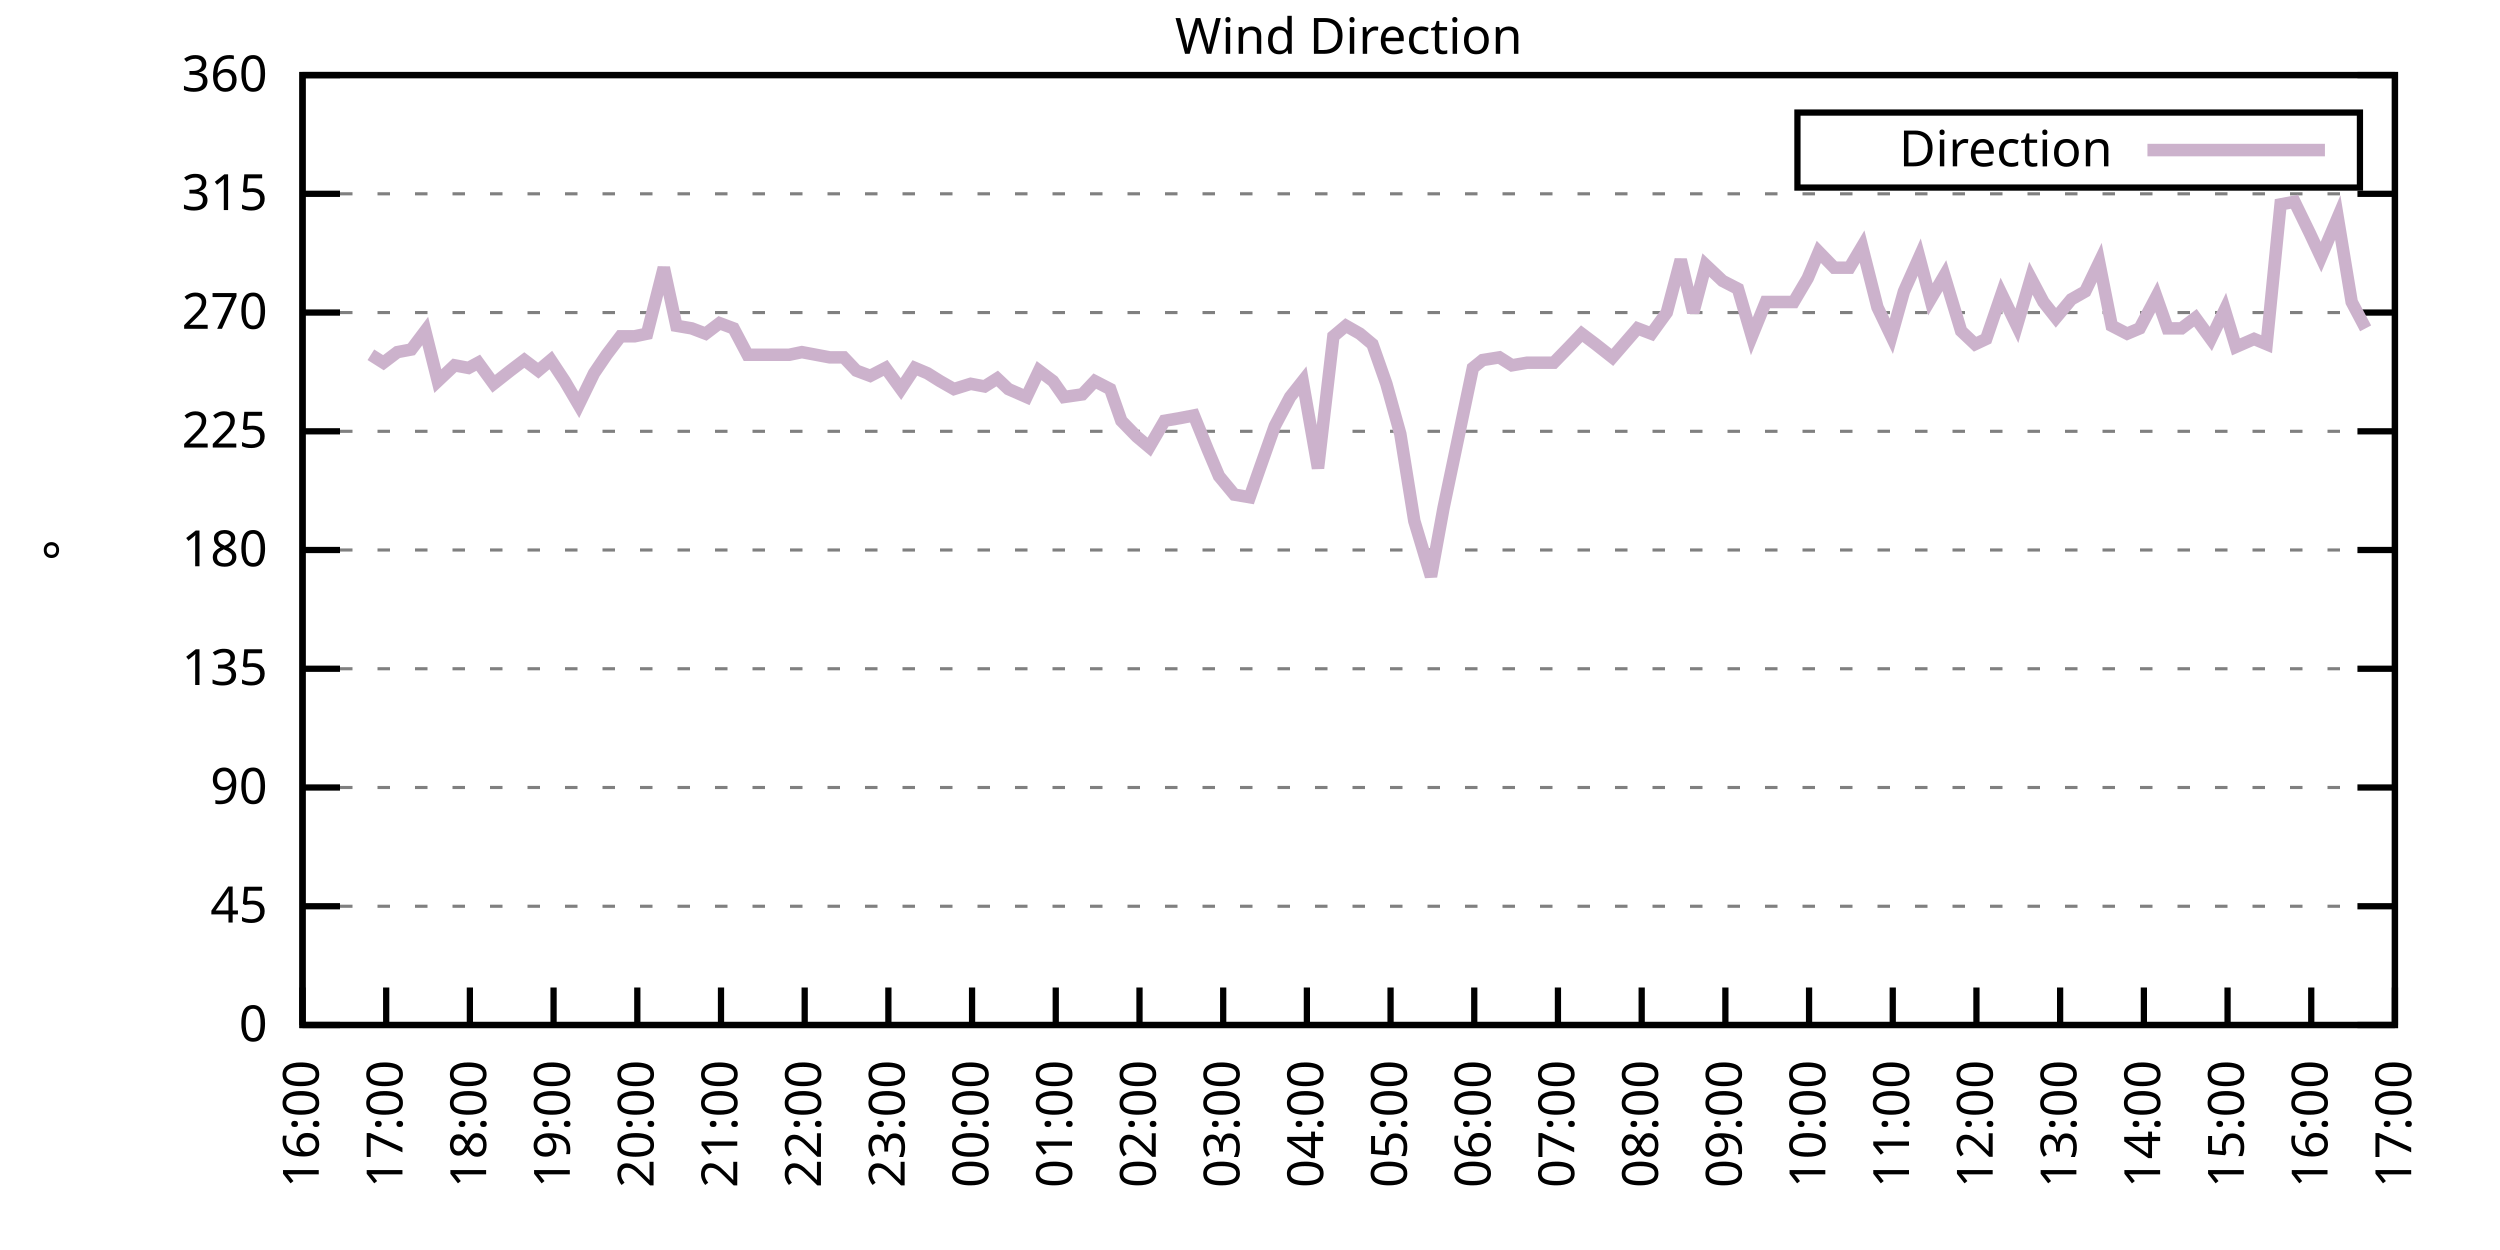
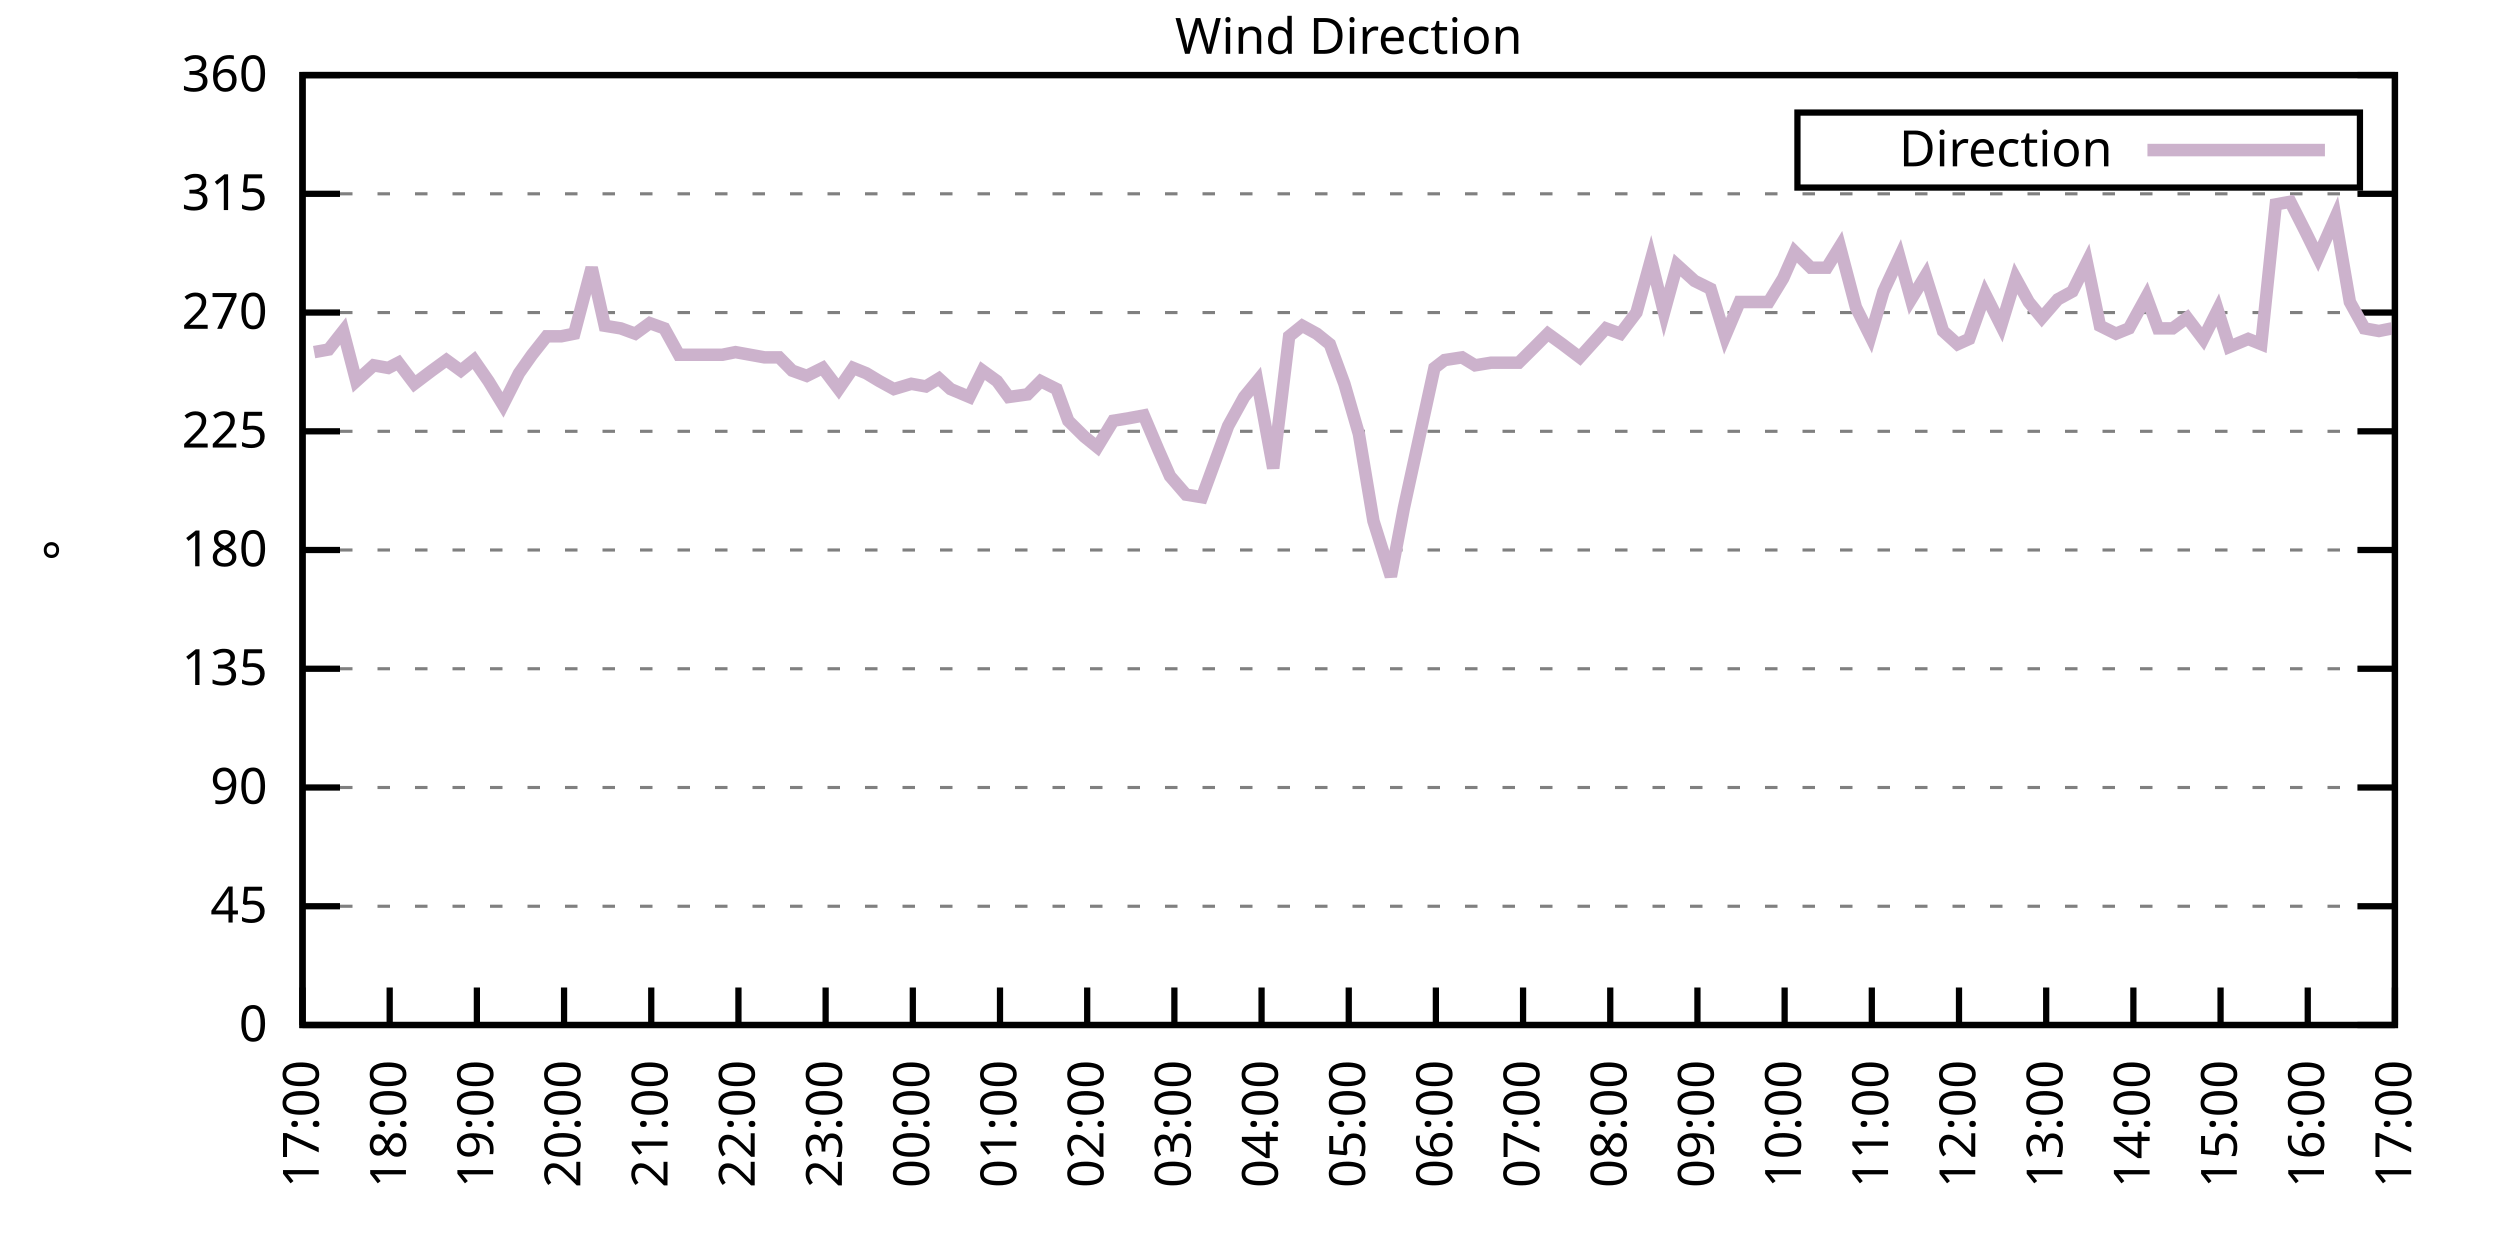
<svg xmlns="http://www.w3.org/2000/svg" xmlns:xlink="http://www.w3.org/1999/xlink" width="400" height="200" viewBox="0 0 400 200">
  <g id="gnuplot_canvas">
    <rect x="0" y="0" width="400" height="200" fill="none" />
    <defs>
      <circle id="gpDot" r="0.5" stroke-width="0.5" stroke="currentColor" />
      <path id="gpPt0" stroke-width="0.333" stroke="currentColor" d="M-1,0 h2 M0,-1 v2" />
      <path id="gpPt1" stroke-width="0.333" stroke="currentColor" d="M-1,-1 L1,1 M1,-1 L-1,1" />
      <path id="gpPt2" stroke-width="0.333" stroke="currentColor" d="M-1,0 L1,0 M0,-1 L0,1 M-1,-1 L1,1 M-1,1 L1,-1" />
      <rect id="gpPt3" stroke-width="0.333" stroke="currentColor" x="-1" y="-1" width="2" height="2" />
      <rect id="gpPt4" stroke-width="0.333" stroke="currentColor" fill="currentColor" x="-1" y="-1" width="2" height="2" />
      <circle id="gpPt5" stroke-width="0.333" stroke="currentColor" cx="0" cy="0" r="1" />
      <use xlink:href="#gpPt5" id="gpPt6" fill="currentColor" stroke="none" />
      <path id="gpPt7" stroke-width="0.333" stroke="currentColor" d="M0,-1.33 L-1.33,0.67 L1.33,0.67 z" />
      <use xlink:href="#gpPt7" id="gpPt8" fill="currentColor" stroke="none" />
      <use xlink:href="#gpPt7" id="gpPt9" stroke="currentColor" transform="rotate(180)" />
      <use xlink:href="#gpPt9" id="gpPt10" fill="currentColor" stroke="none" />
      <use xlink:href="#gpPt3" id="gpPt11" stroke="currentColor" transform="rotate(45)" />
      <use xlink:href="#gpPt11" id="gpPt12" fill="currentColor" stroke="none" />
      <path id="gpPt13" stroke-width="0.333" stroke="currentColor" d="M0,1.330 L1.265,0.411 L0.782,-1.067 L-0.782,-1.076 L-1.265,0.411 z" />
      <use xlink:href="#gpPt13" id="gpPt14" fill="currentColor" stroke="none" />
      <filter id="textbox" filterUnits="objectBoundingBox" x="0" y="0" height="1" width="1">
        <feFlood flood-color="white" flood-opacity="1" result="bgnd" />
        <feComposite in="SourceGraphic" in2="bgnd" operator="atop" />
      </filter>
      <filter id="greybox" filterUnits="objectBoundingBox" x="0" y="0" height="1" width="1">
        <feFlood flood-color="lightgrey" flood-opacity="1" result="grey" />
        <feComposite in="SourceGraphic" in2="grey" operator="atop" />
      </filter>
    </defs>
    <g fill="none" color="white" stroke="currentColor" stroke-width="1.00" stroke-linecap="butt" stroke-linejoin="miter">
</g>
    <g fill="none" color="black" stroke="currentColor" stroke-width="1.00" stroke-linecap="butt" stroke-linejoin="miter">
      <g stroke="none" shape-rendering="crispEdges">
        <polygon fill="rgb(255, 255, 255)" points="48.40,164.00 383.18,164.00 383.18,12.02 48.40,12.02 " />
      </g>
    </g>
    <g fill="none" color="black" stroke="currentColor" stroke-width="1.00" stroke-linecap="butt" stroke-linejoin="miter">
</g>
    <g fill="none" color="black" stroke="black" stroke-width="0.50" stroke-linecap="butt" stroke-linejoin="miter">
</g>
    <g fill="none" color="gray" stroke="currentColor" stroke-width="0.50" stroke-linecap="butt" stroke-linejoin="miter">
      <path stroke="gray" stroke-dasharray="2,4" class="gridline" d="M48.40,164.00 L383.19,164.00  " />
    </g>
    <g fill="none" color="gray" stroke="gray" stroke-width="1.00" stroke-linecap="butt" stroke-linejoin="miter">
</g>
    <g fill="none" color="black" stroke="currentColor" stroke-width="1.00" stroke-linecap="butt" stroke-linejoin="miter">
      <path stroke="black" d="M48.40,164.00 L54.40,164.00 M383.19,164.00 L377.19,164.00  " />
      <g transform="translate(42.80,166.60)" stroke="none" fill="black" font-family="Sans" font-size="8.00" text-anchor="end">
        <text>
          <tspan font-family="Sans"> 0</tspan>
        </text>
      </g>
    </g>
    <g fill="none" color="black" stroke="currentColor" stroke-width="1.00" stroke-linecap="butt" stroke-linejoin="miter">
</g>
    <g fill="none" color="black" stroke="black" stroke-width="0.50" stroke-linecap="butt" stroke-linejoin="miter">
</g>
    <g fill="none" color="gray" stroke="currentColor" stroke-width="0.50" stroke-linecap="butt" stroke-linejoin="miter">
      <path stroke="gray" stroke-dasharray="2,4" class="gridline" d="M48.40,145.00 L383.19,145.00  " />
    </g>
    <g fill="none" color="gray" stroke="gray" stroke-width="1.00" stroke-linecap="butt" stroke-linejoin="miter">
</g>
    <g fill="none" color="black" stroke="currentColor" stroke-width="1.00" stroke-linecap="butt" stroke-linejoin="miter">
      <path stroke="black" d="M48.40,145.00 L54.40,145.00 M383.19,145.00 L377.19,145.00  " />
      <g transform="translate(42.80,147.60)" stroke="none" fill="black" font-family="Sans" font-size="8.00" text-anchor="end">
        <text>
          <tspan font-family="Sans"> 45</tspan>
        </text>
      </g>
    </g>
    <g fill="none" color="black" stroke="currentColor" stroke-width="1.00" stroke-linecap="butt" stroke-linejoin="miter">
</g>
    <g fill="none" color="black" stroke="black" stroke-width="0.50" stroke-linecap="butt" stroke-linejoin="miter">
</g>
    <g fill="none" color="gray" stroke="currentColor" stroke-width="0.50" stroke-linecap="butt" stroke-linejoin="miter">
      <path stroke="gray" stroke-dasharray="2,4" class="gridline" d="M48.40,126.00 L383.19,126.00  " />
    </g>
    <g fill="none" color="gray" stroke="gray" stroke-width="1.00" stroke-linecap="butt" stroke-linejoin="miter">
</g>
    <g fill="none" color="black" stroke="currentColor" stroke-width="1.00" stroke-linecap="butt" stroke-linejoin="miter">
      <path stroke="black" d="M48.40,126.00 L54.40,126.00 M383.19,126.00 L377.19,126.00  " />
      <g transform="translate(42.80,128.60)" stroke="none" fill="black" font-family="Sans" font-size="8.00" text-anchor="end">
        <text>
          <tspan font-family="Sans"> 90</tspan>
        </text>
      </g>
    </g>
    <g fill="none" color="black" stroke="currentColor" stroke-width="1.00" stroke-linecap="butt" stroke-linejoin="miter">
</g>
    <g fill="none" color="black" stroke="black" stroke-width="0.50" stroke-linecap="butt" stroke-linejoin="miter">
</g>
    <g fill="none" color="gray" stroke="currentColor" stroke-width="0.50" stroke-linecap="butt" stroke-linejoin="miter">
      <path stroke="gray" stroke-dasharray="2,4" class="gridline" d="M48.40,107.00 L383.19,107.00  " />
    </g>
    <g fill="none" color="gray" stroke="gray" stroke-width="1.00" stroke-linecap="butt" stroke-linejoin="miter">
</g>
    <g fill="none" color="black" stroke="currentColor" stroke-width="1.00" stroke-linecap="butt" stroke-linejoin="miter">
      <path stroke="black" d="M48.40,107.00 L54.40,107.00 M383.19,107.00 L377.19,107.00  " />
      <g transform="translate(42.80,109.60)" stroke="none" fill="black" font-family="Sans" font-size="8.00" text-anchor="end">
        <text>
          <tspan font-family="Sans"> 135</tspan>
        </text>
      </g>
    </g>
    <g fill="none" color="black" stroke="currentColor" stroke-width="1.00" stroke-linecap="butt" stroke-linejoin="miter">
</g>
    <g fill="none" color="black" stroke="black" stroke-width="0.50" stroke-linecap="butt" stroke-linejoin="miter">
</g>
    <g fill="none" color="gray" stroke="currentColor" stroke-width="0.50" stroke-linecap="butt" stroke-linejoin="miter">
      <path stroke="gray" stroke-dasharray="2,4" class="gridline" d="M48.40,88.00 L383.19,88.00  " />
    </g>
    <g fill="none" color="gray" stroke="gray" stroke-width="1.00" stroke-linecap="butt" stroke-linejoin="miter">
</g>
    <g fill="none" color="black" stroke="currentColor" stroke-width="1.00" stroke-linecap="butt" stroke-linejoin="miter">
      <path stroke="black" d="M48.40,88.00 L54.40,88.00 M383.19,88.00 L377.19,88.00  " />
      <g transform="translate(42.80,90.60)" stroke="none" fill="black" font-family="Sans" font-size="8.00" text-anchor="end">
        <text>
          <tspan font-family="Sans"> 180</tspan>
        </text>
      </g>
    </g>
    <g fill="none" color="black" stroke="currentColor" stroke-width="1.00" stroke-linecap="butt" stroke-linejoin="miter">
</g>
    <g fill="none" color="black" stroke="black" stroke-width="0.50" stroke-linecap="butt" stroke-linejoin="miter">
</g>
    <g fill="none" color="gray" stroke="currentColor" stroke-width="0.50" stroke-linecap="butt" stroke-linejoin="miter">
      <path stroke="gray" stroke-dasharray="2,4" class="gridline" d="M48.40,69.01 L383.19,69.01  " />
    </g>
    <g fill="none" color="gray" stroke="gray" stroke-width="1.00" stroke-linecap="butt" stroke-linejoin="miter">
</g>
    <g fill="none" color="black" stroke="currentColor" stroke-width="1.00" stroke-linecap="butt" stroke-linejoin="miter">
      <path stroke="black" d="M48.40,69.01 L54.40,69.01 M383.19,69.01 L377.19,69.01  " />
      <g transform="translate(42.80,71.61)" stroke="none" fill="black" font-family="Sans" font-size="8.00" text-anchor="end">
        <text>
          <tspan font-family="Sans"> 225</tspan>
        </text>
      </g>
    </g>
    <g fill="none" color="black" stroke="currentColor" stroke-width="1.00" stroke-linecap="butt" stroke-linejoin="miter">
</g>
    <g fill="none" color="black" stroke="black" stroke-width="0.50" stroke-linecap="butt" stroke-linejoin="miter">
</g>
    <g fill="none" color="gray" stroke="currentColor" stroke-width="0.50" stroke-linecap="butt" stroke-linejoin="miter">
      <path stroke="gray" stroke-dasharray="2,4" class="gridline" d="M48.40,50.01 L383.19,50.01  " />
    </g>
    <g fill="none" color="gray" stroke="gray" stroke-width="1.00" stroke-linecap="butt" stroke-linejoin="miter">
</g>
    <g fill="none" color="black" stroke="currentColor" stroke-width="1.00" stroke-linecap="butt" stroke-linejoin="miter">
      <path stroke="black" d="M48.40,50.01 L54.40,50.01 M383.19,50.01 L377.19,50.01  " />
      <g transform="translate(42.80,52.61)" stroke="none" fill="black" font-family="Sans" font-size="8.00" text-anchor="end">
        <text>
          <tspan font-family="Sans"> 270</tspan>
        </text>
      </g>
    </g>
    <g fill="none" color="black" stroke="currentColor" stroke-width="1.00" stroke-linecap="butt" stroke-linejoin="miter">
</g>
    <g fill="none" color="black" stroke="black" stroke-width="0.50" stroke-linecap="butt" stroke-linejoin="miter">
</g>
    <g fill="none" color="gray" stroke="currentColor" stroke-width="0.50" stroke-linecap="butt" stroke-linejoin="miter">
      <path stroke="gray" stroke-dasharray="2,4" class="gridline" d="M48.40,31.01 L383.19,31.01  " />
    </g>
    <g fill="none" color="gray" stroke="gray" stroke-width="1.00" stroke-linecap="butt" stroke-linejoin="miter">
</g>
    <g fill="none" color="black" stroke="currentColor" stroke-width="1.00" stroke-linecap="butt" stroke-linejoin="miter">
      <path stroke="black" d="M48.40,31.01 L54.40,31.01 M383.19,31.01 L377.19,31.01  " />
      <g transform="translate(42.80,33.61)" stroke="none" fill="black" font-family="Sans" font-size="8.00" text-anchor="end">
        <text>
          <tspan font-family="Sans"> 315</tspan>
        </text>
      </g>
    </g>
    <g fill="none" color="black" stroke="currentColor" stroke-width="1.00" stroke-linecap="butt" stroke-linejoin="miter">
</g>
    <g fill="none" color="black" stroke="black" stroke-width="0.50" stroke-linecap="butt" stroke-linejoin="miter">
</g>
    <g fill="none" color="gray" stroke="currentColor" stroke-width="0.50" stroke-linecap="butt" stroke-linejoin="miter">
      <path stroke="gray" stroke-dasharray="2,4" class="gridline" d="M48.40,12.01 L383.19,12.01  " />
    </g>
    <g fill="none" color="gray" stroke="gray" stroke-width="1.00" stroke-linecap="butt" stroke-linejoin="miter">
</g>
    <g fill="none" color="black" stroke="currentColor" stroke-width="1.00" stroke-linecap="butt" stroke-linejoin="miter">
      <path stroke="black" d="M48.40,12.01 L54.40,12.01 M383.19,12.01 L377.19,12.01  " />
      <g transform="translate(42.80,14.61)" stroke="none" fill="black" font-family="Sans" font-size="8.00" text-anchor="end">
        <text>
          <tspan font-family="Sans"> 360</tspan>
        </text>
      </g>
    </g>
    <g fill="none" color="black" stroke="currentColor" stroke-width="1.00" stroke-linecap="butt" stroke-linejoin="miter">
      <path stroke="black" d="M48.40,164.00 L48.40,158.00  " />
      <g transform="translate(51.00,169.60) rotate(270.00)" stroke="none" fill="black" font-family="Sans" font-size="8.00" text-anchor="end">
        <text>
-           <tspan font-family="Sans">16:00</tspan>
-         </text>
-       </g>
-     </g>
-     <g fill="none" color="black" stroke="currentColor" stroke-width="1.00" stroke-linecap="butt" stroke-linejoin="miter">
-       <path stroke="black" d="M61.79,164.00 L61.79,158.00  " />
-       <g transform="translate(64.39,169.60) rotate(270.00)" stroke="none" fill="black" font-family="Sans" font-size="8.00" text-anchor="end">
-         <text>
          <tspan font-family="Sans">17:00</tspan>
        </text>
      </g>
    </g>
    <g fill="none" color="black" stroke="currentColor" stroke-width="1.00" stroke-linecap="butt" stroke-linejoin="miter">
-       <path stroke="black" d="M75.18,164.00 L75.18,158.00  " />
-       <g transform="translate(77.78,169.60) rotate(270.00)" stroke="none" fill="black" font-family="Sans" font-size="8.00" text-anchor="end">
+       <path stroke="black" d="M62.35,164.00 L62.35,158.00  " />
+       <g transform="translate(64.95,169.60) rotate(270.00)" stroke="none" fill="black" font-family="Sans" font-size="8.00" text-anchor="end">
        <text>
          <tspan font-family="Sans">18:00</tspan>
        </text>
      </g>
    </g>
    <g fill="none" color="black" stroke="currentColor" stroke-width="1.00" stroke-linecap="butt" stroke-linejoin="miter">
-       <path stroke="black" d="M88.57,164.00 L88.57,158.00  " />
-       <g transform="translate(91.17,169.60) rotate(270.00)" stroke="none" fill="black" font-family="Sans" font-size="8.00" text-anchor="end">
+       <path stroke="black" d="M76.30,164.00 L76.30,158.00  " />
+       <g transform="translate(78.90,169.60) rotate(270.00)" stroke="none" fill="black" font-family="Sans" font-size="8.00" text-anchor="end">
        <text>
          <tspan font-family="Sans">19:00</tspan>
        </text>
      </g>
    </g>
    <g fill="none" color="black" stroke="currentColor" stroke-width="1.00" stroke-linecap="butt" stroke-linejoin="miter">
-       <path stroke="black" d="M101.97,164.00 L101.97,158.00  " />
-       <g transform="translate(104.57,169.60) rotate(270.00)" stroke="none" fill="black" font-family="Sans" font-size="8.00" text-anchor="end">
+       <path stroke="black" d="M90.25,164.00 L90.25,158.00  " />
+       <g transform="translate(92.85,169.60) rotate(270.00)" stroke="none" fill="black" font-family="Sans" font-size="8.00" text-anchor="end">
        <text>
          <tspan font-family="Sans">20:00</tspan>
        </text>
      </g>
    </g>
    <g fill="none" color="black" stroke="currentColor" stroke-width="1.00" stroke-linecap="butt" stroke-linejoin="miter">
-       <path stroke="black" d="M115.36,164.00 L115.36,158.00  " />
-       <g transform="translate(117.96,169.60) rotate(270.00)" stroke="none" fill="black" font-family="Sans" font-size="8.00" text-anchor="end">
+       <path stroke="black" d="M104.20,164.00 L104.20,158.00  " />
+       <g transform="translate(106.80,169.60) rotate(270.00)" stroke="none" fill="black" font-family="Sans" font-size="8.00" text-anchor="end">
        <text>
          <tspan font-family="Sans">21:00</tspan>
        </text>
      </g>
    </g>
    <g fill="none" color="black" stroke="currentColor" stroke-width="1.00" stroke-linecap="butt" stroke-linejoin="miter">
-       <path stroke="black" d="M128.75,164.00 L128.75,158.00  " />
-       <g transform="translate(131.35,169.60) rotate(270.00)" stroke="none" fill="black" font-family="Sans" font-size="8.00" text-anchor="end">
+       <path stroke="black" d="M118.15,164.00 L118.15,158.00  " />
+       <g transform="translate(120.75,169.60) rotate(270.00)" stroke="none" fill="black" font-family="Sans" font-size="8.00" text-anchor="end">
        <text>
          <tspan font-family="Sans">22:00</tspan>
        </text>
      </g>
    </g>
    <g fill="none" color="black" stroke="currentColor" stroke-width="1.00" stroke-linecap="butt" stroke-linejoin="miter">
-       <path stroke="black" d="M142.14,164.00 L142.14,158.00  " />
-       <g transform="translate(144.74,169.60) rotate(270.00)" stroke="none" fill="black" font-family="Sans" font-size="8.00" text-anchor="end">
+       <path stroke="black" d="M132.10,164.00 L132.10,158.00  " />
+       <g transform="translate(134.70,169.60) rotate(270.00)" stroke="none" fill="black" font-family="Sans" font-size="8.00" text-anchor="end">
        <text>
          <tspan font-family="Sans">23:00</tspan>
        </text>
      </g>
    </g>
    <g fill="none" color="black" stroke="currentColor" stroke-width="1.00" stroke-linecap="butt" stroke-linejoin="miter">
-       <path stroke="black" d="M155.53,164.00 L155.53,158.00  " />
-       <g transform="translate(158.13,169.60) rotate(270.00)" stroke="none" fill="black" font-family="Sans" font-size="8.00" text-anchor="end">
+       <path stroke="black" d="M146.05,164.00 L146.05,158.00  " />
+       <g transform="translate(148.65,169.60) rotate(270.00)" stroke="none" fill="black" font-family="Sans" font-size="8.00" text-anchor="end">
        <text>
          <tspan font-family="Sans">00:00</tspan>
        </text>
      </g>
    </g>
    <g fill="none" color="black" stroke="currentColor" stroke-width="1.00" stroke-linecap="butt" stroke-linejoin="miter">
-       <path stroke="black" d="M168.92,164.00 L168.92,158.00  " />
-       <g transform="translate(171.52,169.60) rotate(270.00)" stroke="none" fill="black" font-family="Sans" font-size="8.00" text-anchor="end">
+       <path stroke="black" d="M160.00,164.00 L160.00,158.00  " />
+       <g transform="translate(162.60,169.60) rotate(270.00)" stroke="none" fill="black" font-family="Sans" font-size="8.00" text-anchor="end">
        <text>
          <tspan font-family="Sans">01:00</tspan>
        </text>
      </g>
    </g>
    <g fill="none" color="black" stroke="currentColor" stroke-width="1.00" stroke-linecap="butt" stroke-linejoin="miter">
-       <path stroke="black" d="M182.32,164.00 L182.32,158.00  " />
-       <g transform="translate(184.92,169.60) rotate(270.00)" stroke="none" fill="black" font-family="Sans" font-size="8.00" text-anchor="end">
+       <path stroke="black" d="M173.95,164.00 L173.95,158.00  " />
+       <g transform="translate(176.55,169.60) rotate(270.00)" stroke="none" fill="black" font-family="Sans" font-size="8.00" text-anchor="end">
        <text>
          <tspan font-family="Sans">02:00</tspan>
        </text>
      </g>
    </g>
    <g fill="none" color="black" stroke="currentColor" stroke-width="1.00" stroke-linecap="butt" stroke-linejoin="miter">
-       <path stroke="black" d="M195.71,164.00 L195.71,158.00  " />
-       <g transform="translate(198.31,169.60) rotate(270.00)" stroke="none" fill="black" font-family="Sans" font-size="8.00" text-anchor="end">
+       <path stroke="black" d="M187.90,164.00 L187.90,158.00  " />
+       <g transform="translate(190.50,169.60) rotate(270.00)" stroke="none" fill="black" font-family="Sans" font-size="8.00" text-anchor="end">
        <text>
          <tspan font-family="Sans">03:00</tspan>
        </text>
      </g>
    </g>
    <g fill="none" color="black" stroke="currentColor" stroke-width="1.00" stroke-linecap="butt" stroke-linejoin="miter">
-       <path stroke="black" d="M209.10,164.00 L209.10,158.00  " />
-       <g transform="translate(211.70,169.60) rotate(270.00)" stroke="none" fill="black" font-family="Sans" font-size="8.00" text-anchor="end">
+       <path stroke="black" d="M201.85,164.00 L201.85,158.00  " />
+       <g transform="translate(204.45,169.60) rotate(270.00)" stroke="none" fill="black" font-family="Sans" font-size="8.00" text-anchor="end">
        <text>
          <tspan font-family="Sans">04:00</tspan>
        </text>
      </g>
    </g>
    <g fill="none" color="black" stroke="currentColor" stroke-width="1.00" stroke-linecap="butt" stroke-linejoin="miter">
-       <path stroke="black" d="M222.49,164.00 L222.49,158.00  " />
-       <g transform="translate(225.09,169.60) rotate(270.00)" stroke="none" fill="black" font-family="Sans" font-size="8.00" text-anchor="end">
+       <path stroke="black" d="M215.80,164.00 L215.80,158.00  " />
+       <g transform="translate(218.40,169.60) rotate(270.00)" stroke="none" fill="black" font-family="Sans" font-size="8.00" text-anchor="end">
        <text>
          <tspan font-family="Sans">05:00</tspan>
        </text>
      </g>
    </g>
    <g fill="none" color="black" stroke="currentColor" stroke-width="1.00" stroke-linecap="butt" stroke-linejoin="miter">
-       <path stroke="black" d="M235.88,164.00 L235.88,158.00  " />
-       <g transform="translate(238.48,169.60) rotate(270.00)" stroke="none" fill="black" font-family="Sans" font-size="8.00" text-anchor="end">
+       <path stroke="black" d="M229.74,164.00 L229.74,158.00  " />
+       <g transform="translate(232.34,169.60) rotate(270.00)" stroke="none" fill="black" font-family="Sans" font-size="8.00" text-anchor="end">
        <text>
          <tspan font-family="Sans">06:00</tspan>
        </text>
      </g>
    </g>
    <g fill="none" color="black" stroke="currentColor" stroke-width="1.00" stroke-linecap="butt" stroke-linejoin="miter">
-       <path stroke="black" d="M249.27,164.00 L249.27,158.00  " />
-       <g transform="translate(251.87,169.60) rotate(270.00)" stroke="none" fill="black" font-family="Sans" font-size="8.00" text-anchor="end">
+       <path stroke="black" d="M243.69,164.00 L243.69,158.00  " />
+       <g transform="translate(246.29,169.60) rotate(270.00)" stroke="none" fill="black" font-family="Sans" font-size="8.00" text-anchor="end">
        <text>
          <tspan font-family="Sans">07:00</tspan>
        </text>
      </g>
    </g>
    <g fill="none" color="black" stroke="currentColor" stroke-width="1.00" stroke-linecap="butt" stroke-linejoin="miter">
-       <path stroke="black" d="M262.67,164.00 L262.67,158.00  " />
-       <g transform="translate(265.27,169.60) rotate(270.00)" stroke="none" fill="black" font-family="Sans" font-size="8.00" text-anchor="end">
+       <path stroke="black" d="M257.64,164.00 L257.64,158.00  " />
+       <g transform="translate(260.24,169.60) rotate(270.00)" stroke="none" fill="black" font-family="Sans" font-size="8.00" text-anchor="end">
        <text>
          <tspan font-family="Sans">08:00</tspan>
        </text>
      </g>
    </g>
    <g fill="none" color="black" stroke="currentColor" stroke-width="1.00" stroke-linecap="butt" stroke-linejoin="miter">
-       <path stroke="black" d="M276.06,164.00 L276.06,158.00  " />
-       <g transform="translate(278.66,169.60) rotate(270.00)" stroke="none" fill="black" font-family="Sans" font-size="8.00" text-anchor="end">
+       <path stroke="black" d="M271.59,164.00 L271.59,158.00  " />
+       <g transform="translate(274.19,169.60) rotate(270.00)" stroke="none" fill="black" font-family="Sans" font-size="8.00" text-anchor="end">
        <text>
          <tspan font-family="Sans">09:00</tspan>
        </text>
      </g>
    </g>
    <g fill="none" color="black" stroke="currentColor" stroke-width="1.00" stroke-linecap="butt" stroke-linejoin="miter">
-       <path stroke="black" d="M289.45,164.00 L289.45,158.00  " />
-       <g transform="translate(292.05,169.60) rotate(270.00)" stroke="none" fill="black" font-family="Sans" font-size="8.00" text-anchor="end">
+       <path stroke="black" d="M285.54,164.00 L285.54,158.00  " />
+       <g transform="translate(288.14,169.60) rotate(270.00)" stroke="none" fill="black" font-family="Sans" font-size="8.00" text-anchor="end">
        <text>
          <tspan font-family="Sans">10:00</tspan>
        </text>
      </g>
    </g>
    <g fill="none" color="black" stroke="currentColor" stroke-width="1.00" stroke-linecap="butt" stroke-linejoin="miter">
-       <path stroke="black" d="M302.84,164.00 L302.84,158.00  " />
-       <g transform="translate(305.44,169.60) rotate(270.00)" stroke="none" fill="black" font-family="Sans" font-size="8.00" text-anchor="end">
+       <path stroke="black" d="M299.49,164.00 L299.49,158.00  " />
+       <g transform="translate(302.09,169.60) rotate(270.00)" stroke="none" fill="black" font-family="Sans" font-size="8.00" text-anchor="end">
        <text>
          <tspan font-family="Sans">11:00</tspan>
        </text>
      </g>
    </g>
    <g fill="none" color="black" stroke="currentColor" stroke-width="1.00" stroke-linecap="butt" stroke-linejoin="miter">
-       <path stroke="black" d="M316.23,164.00 L316.23,158.00  " />
-       <g transform="translate(318.83,169.60) rotate(270.00)" stroke="none" fill="black" font-family="Sans" font-size="8.00" text-anchor="end">
+       <path stroke="black" d="M313.44,164.00 L313.44,158.00  " />
+       <g transform="translate(316.04,169.60) rotate(270.00)" stroke="none" fill="black" font-family="Sans" font-size="8.00" text-anchor="end">
        <text>
          <tspan font-family="Sans">12:00</tspan>
        </text>
      </g>
    </g>
    <g fill="none" color="black" stroke="currentColor" stroke-width="1.00" stroke-linecap="butt" stroke-linejoin="miter">
-       <path stroke="black" d="M329.62,164.00 L329.62,158.00  " />
-       <g transform="translate(332.22,169.60) rotate(270.00)" stroke="none" fill="black" font-family="Sans" font-size="8.00" text-anchor="end">
+       <path stroke="black" d="M327.39,164.00 L327.39,158.00  " />
+       <g transform="translate(329.99,169.60) rotate(270.00)" stroke="none" fill="black" font-family="Sans" font-size="8.00" text-anchor="end">
        <text>
          <tspan font-family="Sans">13:00</tspan>
        </text>
      </g>
    </g>
    <g fill="none" color="black" stroke="currentColor" stroke-width="1.00" stroke-linecap="butt" stroke-linejoin="miter">
-       <path stroke="black" d="M343.02,164.00 L343.02,158.00  " />
-       <g transform="translate(345.62,169.60) rotate(270.00)" stroke="none" fill="black" font-family="Sans" font-size="8.00" text-anchor="end">
+       <path stroke="black" d="M341.34,164.00 L341.34,158.00  " />
+       <g transform="translate(343.94,169.60) rotate(270.00)" stroke="none" fill="black" font-family="Sans" font-size="8.00" text-anchor="end">
        <text>
          <tspan font-family="Sans">14:00</tspan>
        </text>
      </g>
    </g>
    <g fill="none" color="black" stroke="currentColor" stroke-width="1.00" stroke-linecap="butt" stroke-linejoin="miter">
-       <path stroke="black" d="M356.41,164.00 L356.41,158.00  " />
-       <g transform="translate(359.01,169.60) rotate(270.00)" stroke="none" fill="black" font-family="Sans" font-size="8.00" text-anchor="end">
+       <path stroke="black" d="M355.29,164.00 L355.29,158.00  " />
+       <g transform="translate(357.89,169.60) rotate(270.00)" stroke="none" fill="black" font-family="Sans" font-size="8.00" text-anchor="end">
        <text>
          <tspan font-family="Sans">15:00</tspan>
        </text>
      </g>
    </g>
    <g fill="none" color="black" stroke="currentColor" stroke-width="1.00" stroke-linecap="butt" stroke-linejoin="miter">
-       <path stroke="black" d="M369.80,164.00 L369.80,158.00  " />
-       <g transform="translate(372.40,169.60) rotate(270.00)" stroke="none" fill="black" font-family="Sans" font-size="8.00" text-anchor="end">
+       <path stroke="black" d="M369.24,164.00 L369.24,158.00  " />
+       <g transform="translate(371.84,169.60) rotate(270.00)" stroke="none" fill="black" font-family="Sans" font-size="8.00" text-anchor="end">
        <text>
          <tspan font-family="Sans">16:00</tspan>
        </text>
      </g>
    </g>
    <g fill="none" color="black" stroke="currentColor" stroke-width="1.00" stroke-linecap="butt" stroke-linejoin="miter">
      <path stroke="black" d="M383.19,164.00 L383.19,158.00  " />
      <g transform="translate(385.79,169.60) rotate(270.00)" stroke="none" fill="black" font-family="Sans" font-size="8.00" text-anchor="end">
        <text>
          <tspan font-family="Sans">17:00</tspan>
        </text>
      </g>
    </g>
    <g fill="none" color="black" stroke="currentColor" stroke-width="1.00" stroke-linecap="butt" stroke-linejoin="miter">
</g>
    <g fill="none" color="black" stroke="currentColor" stroke-width="1.00" stroke-linecap="butt" stroke-linejoin="miter">
      <path stroke="black" d="M48.40,12.01 L48.40,164.00 L383.19,164.00 L383.19,12.01 L48.40,12.01 Z  " />
    </g>
    <g fill="none" color="black" stroke="currentColor" stroke-width="1.00" stroke-linecap="butt" stroke-linejoin="miter">
</g>
    <g fill="none" color="black" stroke="currentColor" stroke-width="1.00" stroke-linecap="butt" stroke-linejoin="miter">
      <path stroke="black" d="M287.59,30.01 L287.59,18.01 L377.59,18.01 L377.59,30.01 L287.59,30.01 Z  " />
    </g>
    <g id="Wind_direction_plot_1">
      <g fill="none" color="white" stroke="black" stroke-width="2.00" stroke-linecap="butt" stroke-linejoin="miter">
</g>
      <g fill="none" color="black" stroke="currentColor" stroke-width="2.00" stroke-linecap="butt" stroke-linejoin="miter">
        <g transform="translate(337.99,26.61)" stroke="none" fill="black" font-family="Sans" font-size="8.00" text-anchor="end">
          <text>
            <tspan font-family="Sans">Direction</tspan>
          </text>
        </g>
      </g>
      <g fill="none" color="black" stroke="currentColor" stroke-width="2.00" stroke-linecap="butt" stroke-linejoin="miter">
-         <path stroke="rgb(204, 178, 204)" d="M343.59,24.01 L371.99,24.01 M59.34,56.76 L61.35,58.03 L63.58,56.34 L65.81,55.92 L68.04,52.96 L70.05,60.98   L72.73,58.45 L74.96,58.87 L76.52,58.03 L78.98,61.41 L81.66,59.30 L83.89,57.61 L86.12,59.30 L88.13,57.61   L90.36,60.98 L92.59,64.78 L95.05,59.72 L97.06,56.76 L99.29,53.81 L101.52,53.81 L103.53,53.39 L106.21,42.83   L108.22,52.12 L110.67,52.54 L112.90,53.39 L115.13,51.70 L117.37,52.54 L119.60,56.76 L121.83,56.76 L123.84,56.76   L126.29,56.76 L128.30,56.34 L130.54,56.76 L132.77,57.18 L135.00,57.18 L137.01,59.30 L139.24,60.14 L141.69,58.87   L144.15,62.25 L146.38,58.87 L148.39,59.72 L150.40,60.98 L152.63,62.25 L155.31,61.41 L157.54,61.83 L159.55,60.56   L161.34,62.25 L164.24,63.52 L166.25,59.30 L168.48,60.98 L170.26,63.52 L173.17,63.10 L175.17,60.98 L177.63,62.25   L179.41,67.32 L181.87,69.85 L183.88,71.54 L186.33,67.32 L188.79,66.90 L191.02,66.47 L193.25,71.96 L195.04,76.18   L197.49,79.14 L199.95,79.56 L201.73,74.49 L203.97,68.16 L206.42,63.52 L208.43,60.98 L210.88,74.92 L213.34,53.81   L215.35,52.12 L217.58,53.39 L219.59,55.07 L221.82,61.41 L224.05,69.43 L226.29,83.36 L228.96,92.23 L230.97,81.25   L235.66,58.87 L237.22,57.61 L239.90,57.18 L241.91,58.45 L244.36,58.03 L246.60,58.03 L248.60,58.03 L251.06,55.50   L253.07,53.39 L255.30,55.07 L257.98,57.18 L262.00,52.54 L264.23,53.39 L266.68,50.01 L268.92,41.56 L270.92,50.01   L272.93,42.41 L275.61,44.94 L278.07,46.21 L280.30,53.81 L282.53,48.32 L284.76,48.32 L286.99,48.32 L289.23,44.52   L291.01,40.30 L293.47,42.83 L295.92,42.83 L297.93,39.45 L300.39,49.16 L302.62,53.81 L304.63,46.63 L307.08,41.14   L308.87,47.90 L311.10,44.10 L313.78,52.96 L316.01,55.07 L317.79,54.23 L320.25,47.05 L322.70,52.12 L324.94,44.52   L326.95,48.32 L328.95,50.85 L331.41,47.90 L333.64,46.63 L335.87,41.99 L337.88,52.12 L340.34,53.39 L342.35,52.54   L345.02,47.47 L346.81,52.54 L349.04,52.54 L351.27,50.85 L353.73,54.23 L355.96,49.59 L357.75,55.50 L360.65,54.23   L362.66,55.07 L364.89,32.70 L367.12,32.28 L369.58,37.34 L371.36,41.14 L374.04,34.81 L376.27,48.32 L378.50,52.54    " />
+         <path stroke="rgb(204, 178, 204)" d="M343.59,24.01 L371.99,24.01 M50.26,56.34 L52.58,55.92 L54.91,52.96 L57.00,60.98 L59.79,58.45 L62.12,58.87   L63.74,58.03 L66.30,61.41 L69.09,59.30 L71.42,57.61 L73.74,59.30 L75.83,57.61 L78.16,60.98 L80.48,64.78   L83.04,59.72 L85.13,56.76 L87.46,53.81 L89.78,53.81 L91.88,53.39 L94.67,42.83 L96.76,52.12 L99.32,52.54   L101.64,53.39 L103.97,51.70 L106.29,52.54 L108.62,56.76 L110.94,56.76 L113.03,56.76 L115.59,56.76 L117.68,56.34   L120.01,56.76 L122.33,57.18 L124.66,57.18 L126.75,59.30 L129.08,60.14 L131.63,58.87 L134.19,62.25 L136.51,58.87   L138.61,59.72 L140.70,60.98 L143.02,62.25 L145.81,61.41 L148.14,61.83 L150.23,60.56 L152.09,62.25 L155.11,63.52   L157.21,59.30 L159.53,60.98 L161.39,63.52 L164.41,63.10 L166.51,60.98 L169.06,62.25 L170.92,67.32 L173.48,69.85   L175.57,71.54 L178.13,67.32 L180.69,66.90 L183.01,66.47 L185.34,71.96 L187.20,76.18 L189.76,79.14 L192.31,79.56   L194.17,74.49 L196.50,68.16 L199.06,63.52 L201.15,60.98 L203.71,74.92 L206.26,53.81 L208.36,52.12 L210.68,53.39   L212.77,55.07 L215.10,61.41 L217.42,69.43 L219.75,83.36 L222.54,92.23 L224.63,81.25 L229.51,58.87 L231.14,57.61   L233.93,57.18 L236.02,58.45 L238.58,58.03 L240.90,58.03 L243.00,58.03 L245.55,55.50 L247.65,53.39 L249.97,55.07   L252.76,57.18 L256.95,52.54 L259.27,53.39 L261.83,50.01 L264.15,41.56 L266.25,50.01 L268.34,42.41 L271.13,44.94   L273.69,46.21 L276.01,53.81 L278.34,48.32 L280.66,48.32 L282.99,48.32 L285.31,44.52 L287.17,40.30 L289.73,42.83   L292.29,42.83 L294.38,39.45 L296.94,49.16 L299.26,53.81 L301.35,46.63 L303.91,41.14 L305.77,47.90 L308.09,44.10   L310.88,52.96 L313.21,55.07 L315.07,54.23 L317.63,47.05 L320.18,52.12 L322.51,44.52 L324.60,48.32 L326.69,50.85   L329.25,47.90 L331.58,46.63 L333.90,41.99 L335.99,52.12 L338.55,53.39 L340.64,52.54 L343.43,47.47 L345.29,52.54   L347.62,52.54 L349.94,50.85 L352.50,54.23 L354.83,49.59 L356.69,55.50 L359.71,54.23 L361.80,55.07 L364.13,32.70   L366.45,32.28 L369.01,37.34 L370.87,41.14 L373.66,34.81 L375.98,48.32 L378.31,52.54 L380.63,52.96 L382.73,52.54    " />
      </g>
    </g>
    <g fill="none" color="black" stroke="currentColor" stroke-width="2.00" stroke-linecap="butt" stroke-linejoin="miter">
</g>
    <g fill="none" color="black" stroke="black" stroke-width="1.00" stroke-linecap="butt" stroke-linejoin="miter">
</g>
    <g fill="none" color="black" stroke="currentColor" stroke-width="1.00" stroke-linecap="butt" stroke-linejoin="miter">
      <path stroke="black" d="M48.40,12.01 L48.40,164.00 L383.19,164.00 L383.19,12.01 L48.40,12.01 Z  " />
      <g transform="translate(12.80,88.01) rotate(270.00)" stroke="none" fill="black" font-family="Sans" font-size="8.00" text-anchor="middle">
        <text>
          <tspan font-family="Sans">°</tspan>
        </text>
      </g>
    </g>
    <g fill="none" color="black" stroke="currentColor" stroke-width="1.00" stroke-linecap="butt" stroke-linejoin="miter">
</g>
    <g fill="none" color="black" stroke="currentColor" stroke-width="1.00" stroke-linecap="butt" stroke-linejoin="miter">
      <g transform="translate(215.79,8.61)" stroke="none" fill="black" font-family="Sans" font-size="8.00" text-anchor="middle">
        <text>
          <tspan font-family="Sans">Wind Direction</tspan>
        </text>
      </g>
    </g>
    <g fill="none" color="black" stroke="currentColor" stroke-width="1.00" stroke-linecap="butt" stroke-linejoin="miter">
</g>
  </g>
</svg>
